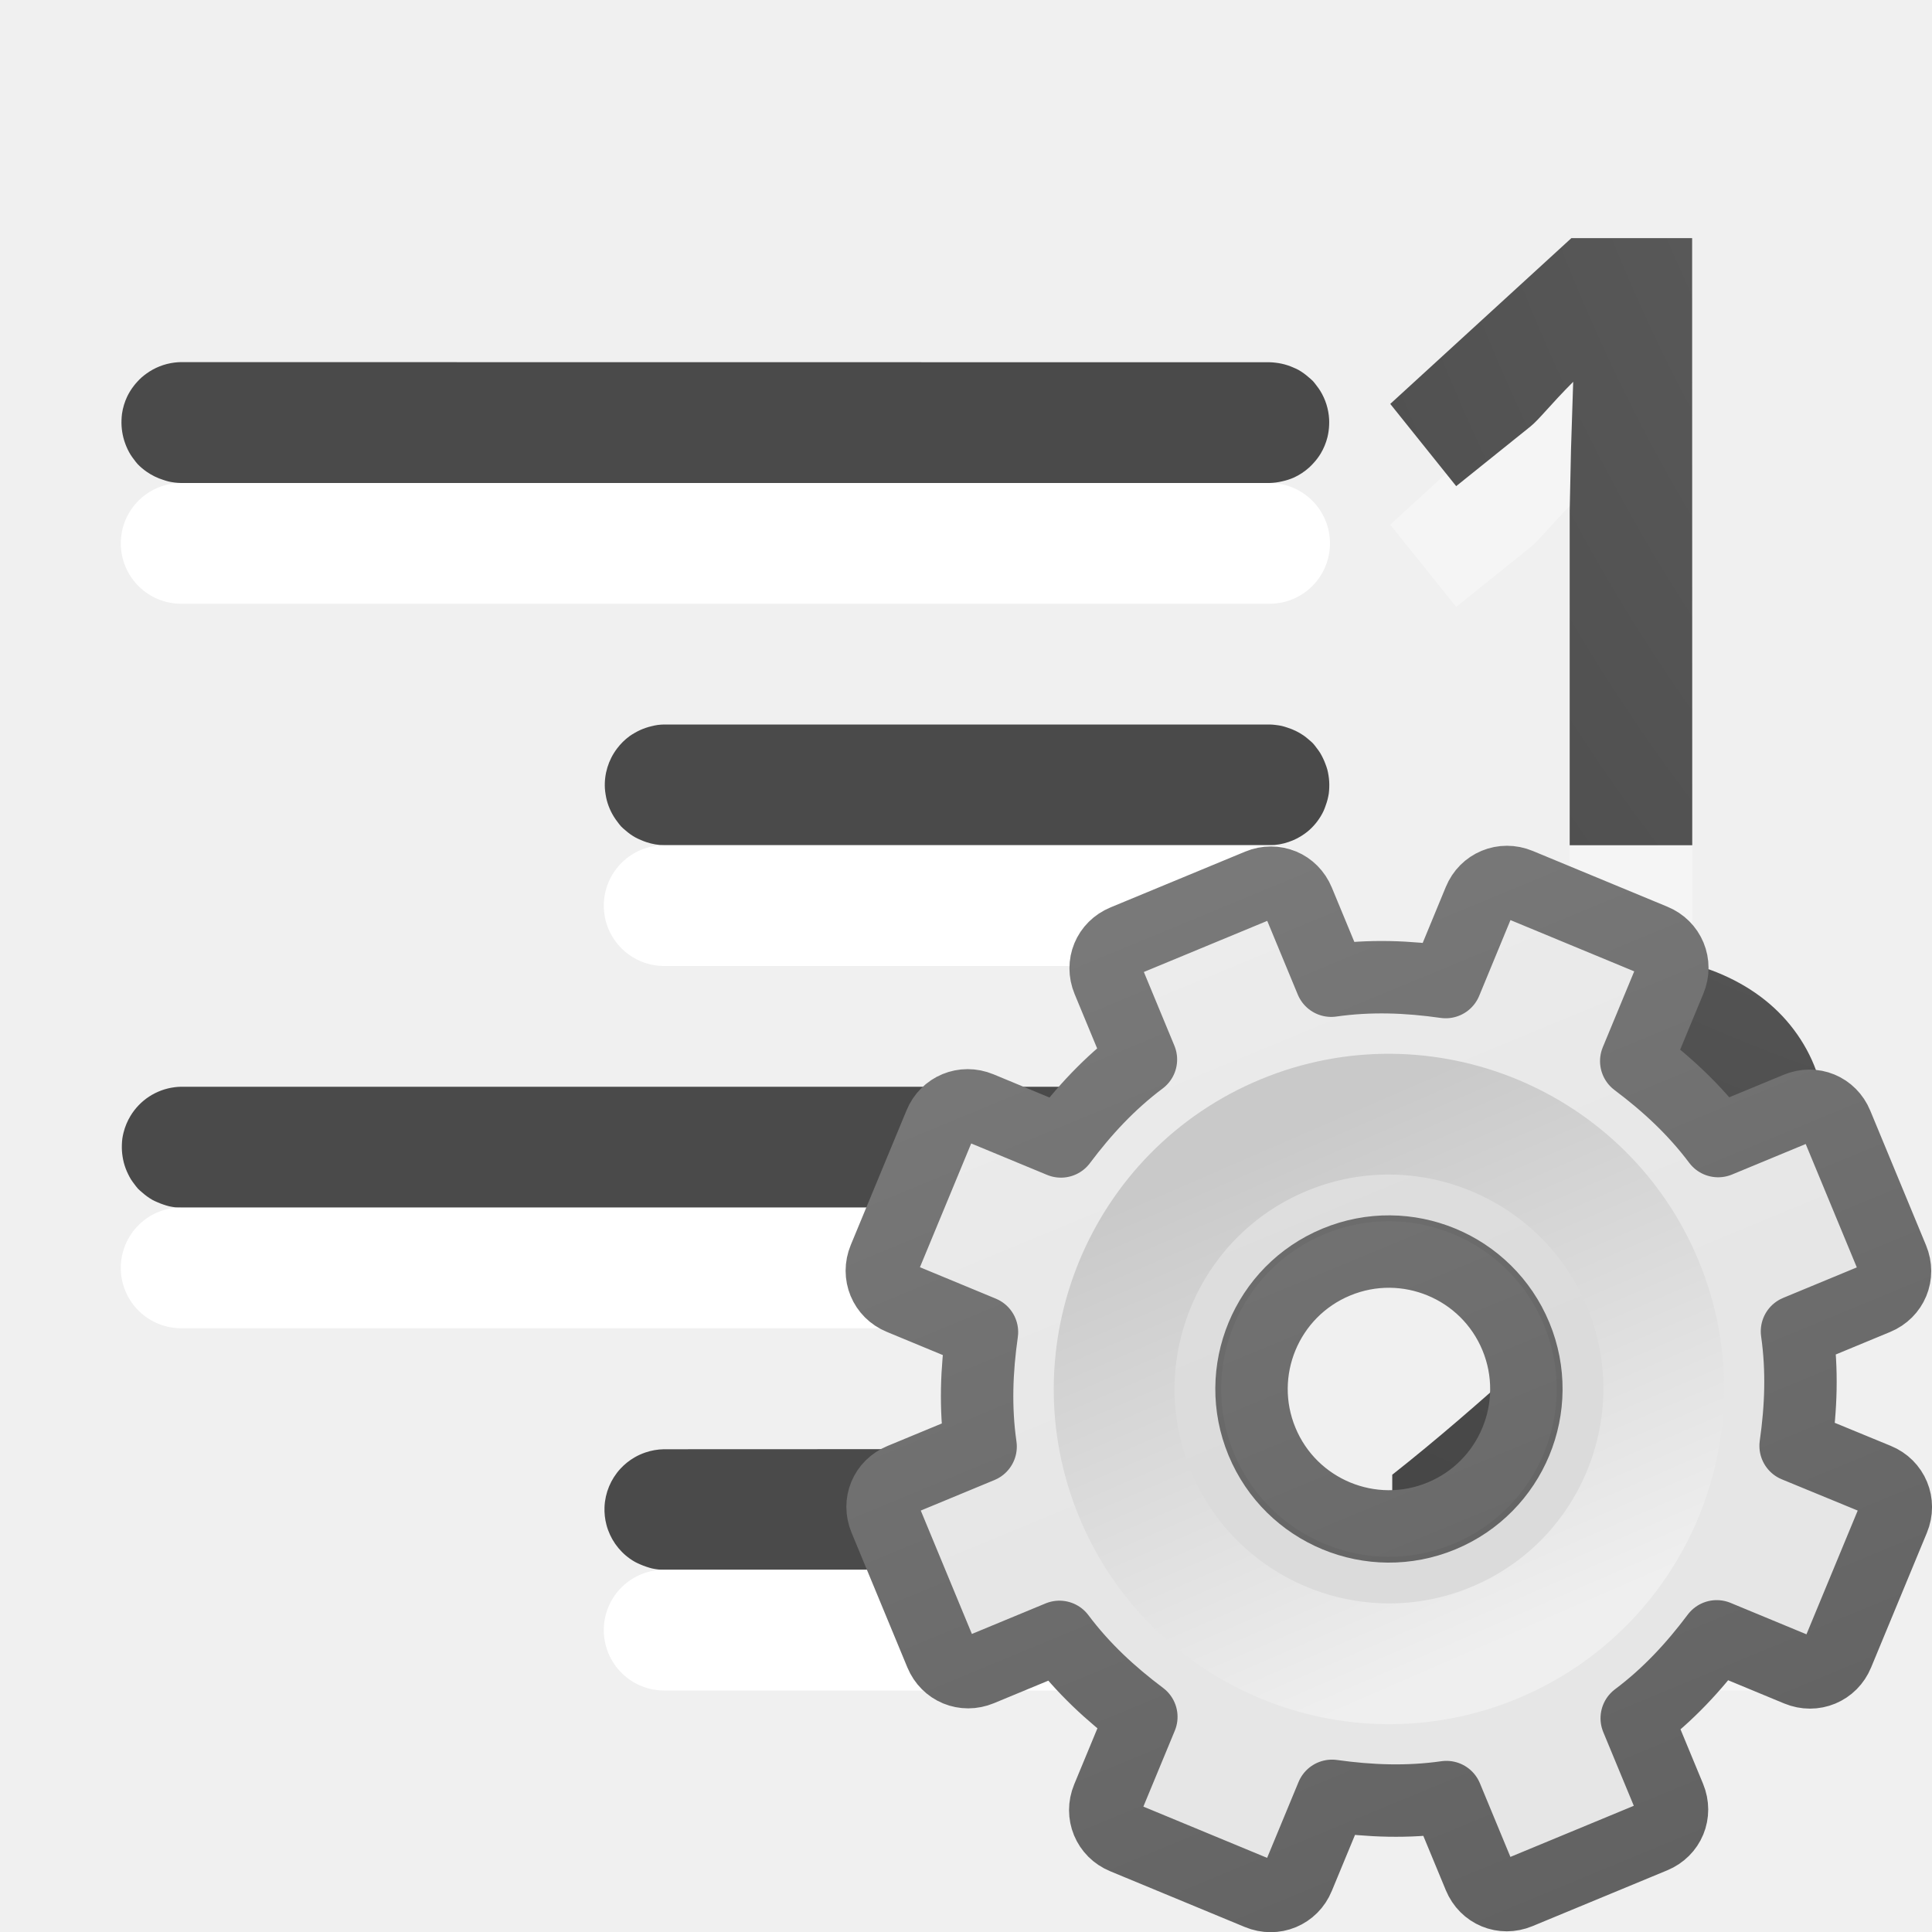
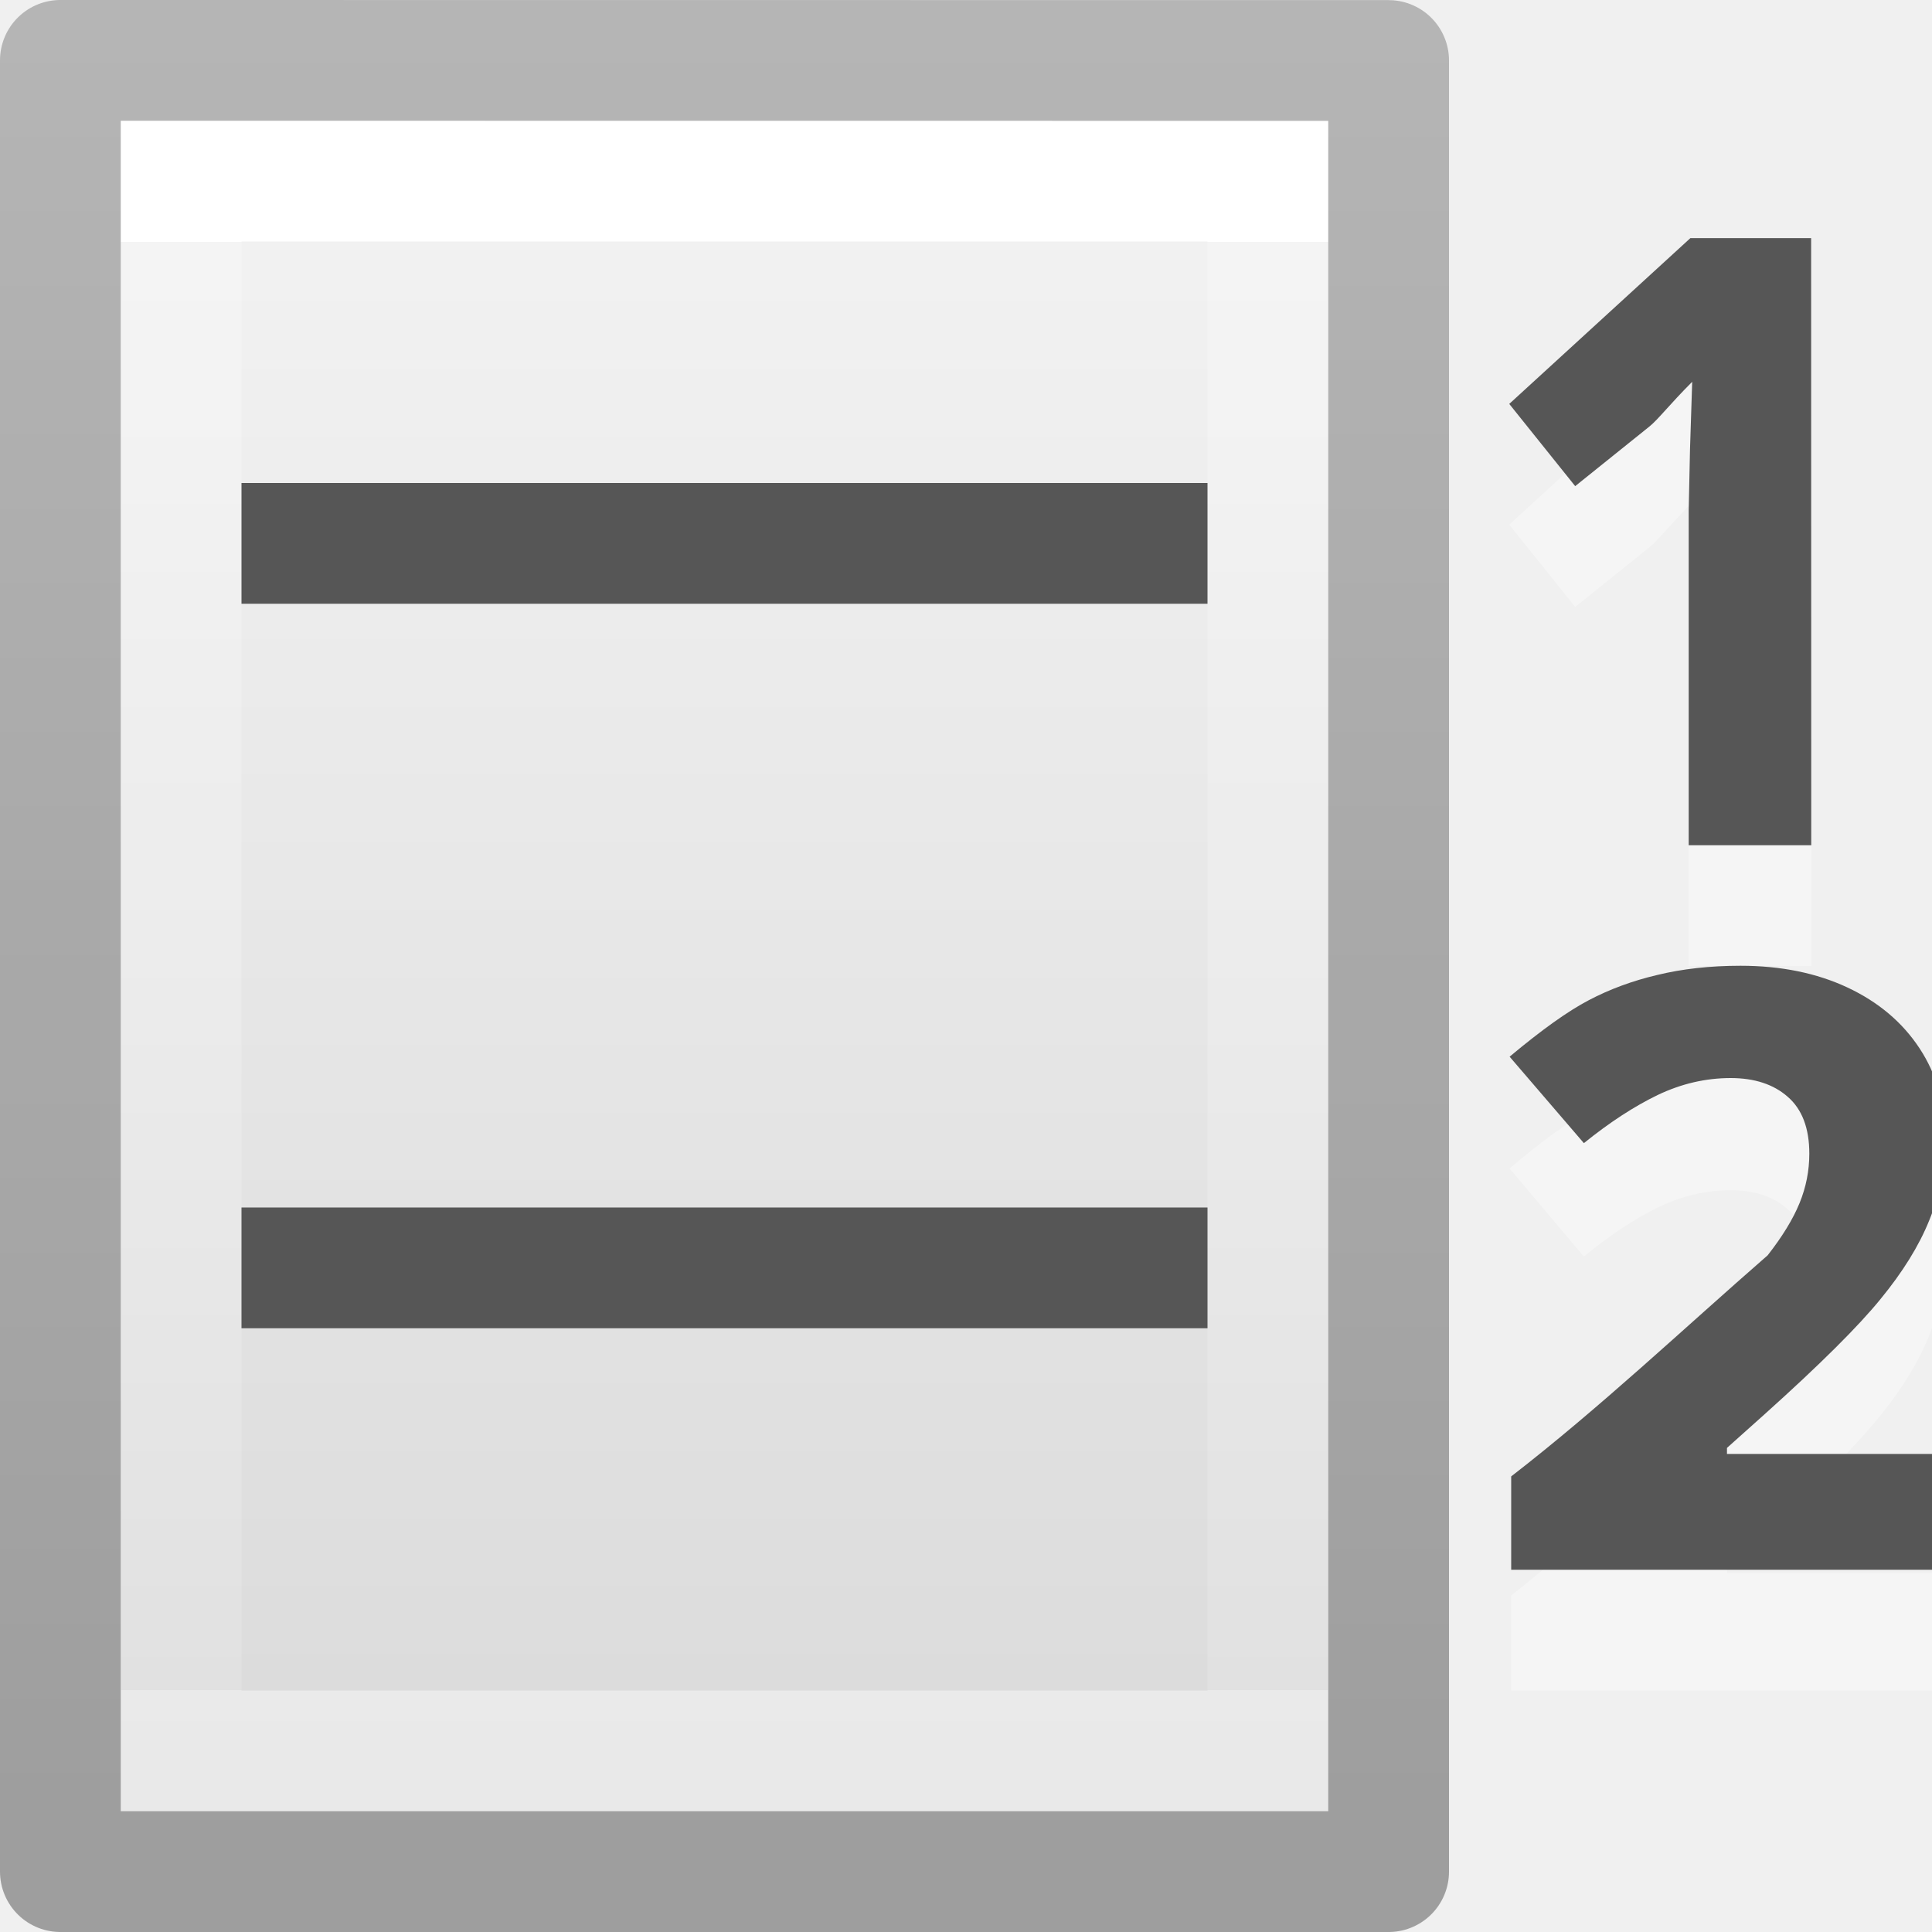
- <svg xmlns="http://www.w3.org/2000/svg" xmlns:xlink="http://www.w3.org/1999/xlink" height="16" width="16">
-   <linearGradient id="a" gradientUnits="userSpaceOnUse" x1="11.721" x2="11.721" y1="1.784" y2="11.976">
-     <stop offset="0" stop-color="#f6f6f6" />
-     <stop offset="1" stop-color="#e6e6e6" />
+ <svg xmlns="http://www.w3.org/2000/svg" height="16" width="16">
+   <linearGradient id="a" gradientTransform="matrix(.2857136 0 0 .304197 1.142873 6.232605)" gradientUnits="userSpaceOnUse" x1="25.132" x2="25.132" y1=".985" y2="47.013">
+     <stop offset="0" stop-color="#f4f4f4" />
+     <stop offset="1" stop-color="#dbdbdb" />
  </linearGradient>
-   <linearGradient id="b" gradientUnits="userSpaceOnUse" x1="9.721" x2="9.721" y1="2.733" y2="15.752">
-     <stop offset="0" stop-color="#888" />
-     <stop offset="1" stop-color="#626262" />
+   <linearGradient id="b" gradientTransform="matrix(.2432432 0 0 .3513513 2.162164 -.432428)" gradientUnits="userSpaceOnUse" x1="24" x2="24" y1="6.923" y2="41.077">
+     <stop offset="0" stop-color="#fff" />
+     <stop offset="0" stop-color="#fff" stop-opacity=".235" />
+     <stop offset="1" stop-color="#fff" stop-opacity=".157" />
+     <stop offset="1" stop-color="#fff" stop-opacity=".392" />
  </linearGradient>
-   <linearGradient id="c" gradientUnits="userSpaceOnUse" x1="12.814" x2="12.742" y1="13.774" y2="9.726">
-     <stop offset="0" stop-color="#efefef" />
-     <stop offset="1" stop-color="#c9c9c9" />
+   <linearGradient id="c" gradientTransform="matrix(.2537859 0 0 .3050187 19.12898 -.685477)" gradientUnits="userSpaceOnUse" x1="-51.786" x2="-51.786" y1="50.786" y2="2.906">
+     <stop offset="0" stop-opacity=".34" />
+     <stop offset="1" stop-opacity=".247" />
  </linearGradient>
-   <linearGradient id="d">
-     <stop offset="0" stop-color="#737373" />
-     <stop offset=".262" stop-color="#636363" />
-     <stop offset=".705" stop-color="#4b4b4b" />
-     <stop offset="1" stop-color="#3f3f3f" />
-   </linearGradient>
-   <radialGradient id="e" cx="13.279" cy="1.772" gradientTransform="matrix(-17.6 -.0000049 .00000552 -21.6 245.69 40.267)" gradientUnits="userSpaceOnUse" r="1.25" xlink:href="#d" />
-   <radialGradient id="f" cx="9.568" cy="5.202" gradientTransform="matrix(-11.832 -.00000037 .00000034 -10.916 122.77 58.391)" gradientUnits="userSpaceOnUse" r="1.804" xlink:href="#d" />
-   <g transform="matrix(-1 0 0 1 16.0073 -6)">
-     <path d="m5.492 9a.5.5 0 0 0 -.051.004.5.5 0 0 0 -.096.021.5.5 0 0 0 -.047.018.5.5 0 0 0 -.045.021.5.5 0 0 0 -.082.059.5.5 0 0 0 -.037.033.5.5 0 0 0 -.031.039.5.5 0 0 0 -.029.041.5.5 0 0 0 -.074.236.5.5 0 0 0 0 .049.5.5 0 0 0 .014.1.5.5 0 0 0 .057.137.5.5 0 0 0 .061.08.5.5 0 0 0 .035.035.5.5 0 0 0 .125.082.5.5 0 0 0 .096.031.5.5 0 0 0 .105.014h9.016a.5.5 0 0 0 .1-.012.5.5 0 0 0 .047-.014.5.5 0 0 0 .135-.066.5.5 0 0 0 .076-.064.5.5 0 0 0 .031-.039.5.5 0 0 0 .029-.041.5.5 0 0 0 .043-.09.5.5 0 0 0 .025-.096.5.5 0 0 0 .006-.1.5.5 0 0 0 -.004-.051.5.5 0 0 0 -.043-.143.5.5 0 0 0 -.053-.086.5.5 0 0 0 -.031-.037.5.5 0 0 0 -.035-.035.5.5 0 0 0 -.039-.031.5.5 0 0 0 -.231-.092.5.5 0 0 0 -.051-.004.5.5 0 0 0 -.006 0zm0 3a.5.5 0 0 0 -.051.004.5.5 0 0 0 -.049.008.5.5 0 0 0 -.047.014.5.5 0 0 0 -.135.066.5.5 0 0 0 -.039.031.5.5 0 0 0 -.037.033.5.5 0 0 0 -.031.039.5.5 0 0 0 -.029.041.5.5 0 0 0 -.023.043.5.5 0 0 0 -.02.047.5.5 0 0 0 -.016.047.5.5 0 0 0 -.01.049.5.5 0 0 0 -.006.1.5.5 0 0 0 .004.051.5.5 0 0 0 .025.096.5.5 0 0 0 .018.047.5.5 0 0 0 .023.043.5.5 0 0 0 .029.043.5.5 0 0 0 .066.072.5.5 0 0 0 .039.031.5.5 0 0 0 .133.068.5.5 0 0 0 .154.027h5.016a.5.5 0 0 0 .146-.025.5.5 0 0 0 .047-.018.5.5 0 0 0 .045-.021.5.5 0 0 0 .043-.027.5.5 0 0 0 .039-.031.5.5 0 0 0 .037-.033.5.5 0 0 0 .031-.039.5.5 0 0 0 .088-.178.5.5 0 0 0 .01-.049.5.5 0 0 0 .006-.051.5.5 0 0 0 -.1-.328.5.5 0 0 0 -.105-.104.5.5 0 0 0 -.043-.027.5.5 0 0 0 -.09-.041.5.5 0 0 0 -.049-.014.5.5 0 0 0 -.049-.01.5.5 0 0 0 -.057-.004zm0 3a.5.5 0 0 0 -.051.004.5.5 0 0 0 -.188.061.5.5 0 0 0 -.043.027.5.5 0 0 0 -.137.145.5.5 0 0 0 -.043.09.5.5 0 0 0 -.031.195.5.5 0 0 0 .004.051.5.5 0 0 0 .025.096.5.5 0 0 0 .07.133.5.5 0 0 0 .148.131.5.5 0 0 0 .139.055.5.5 0 0 0 .105.014h9.016a.5.5 0 0 0 .1-.012.5.5 0 0 0 .047-.014.5.5 0 0 0 .047-.018.5.5 0 0 0 .045-.021.5.5 0 0 0 .082-.059.5.5 0 0 0 .037-.033.5.5 0 0 0 .031-.039.5.5 0 0 0 .029-.041.5.5 0 0 0 .023-.043.5.5 0 0 0 .035-.094.5.5 0 0 0 .01-.049.5.5 0 0 0 .006-.1.5.5 0 0 0 -.004-.051.5.5 0 0 0 -.01-.049.5.5 0 0 0 -.057-.137.5.5 0 0 0 -.365-.238.5.5 0 0 0 -.051-.004.5.5 0 0 0 -.006 0h-9.016zm0 3a.5.5 0 0 0 -.1.012.5.5 0 0 0 -.047.014.5.5 0 0 0 -.047.018.5.5 0 0 0 -.088.049.5.5 0 0 0 -.076.064.5.5 0 0 0 -.031.039.5.5 0 0 0 -.029.041.5.5 0 0 0 -.043.09.5.5 0 0 0 -.016.047.5.5 0 0 0 -.01.049.5.5 0 0 0 -.006.051.5.5 0 0 0 .014.148.5.5 0 0 0 .057.137.5.5 0 0 0 .061.08.5.5 0 0 0 .074.066.5.5 0 0 0 .043.027.5.5 0 0 0 .09.041.5.5 0 0 0 .049.014.5.5 0 0 0 .105.014h5.016a.5.5 0 0 0 .1-.012.5.5 0 0 0 .047-.014.5.5 0 0 0 .047-.018.5.5 0 0 0 .045-.021.5.5 0 0 0 .043-.027.5.5 0 0 0 .195-.281.5.5 0 0 0 .016-.148.5.5 0 0 0 -.131-.316.5.5 0 0 0 -.117-.094.5.5 0 0 0 -.09-.041.5.5 0 0 0 -.154-.027z" fill-opacity=".69" />
-     <g fill="#4b4b4b" stroke="#fff" stroke-linecap="round" stroke-linejoin="round">
-       <path d="m5.493 13.5h5.014z" />
-       <path d="m5.493 10.5h9.014z" />
-       <path d="m5.493 19.5h5.014z" />
-       <path d="m5.493 16.5h9.014z" />
-     </g>
-     <g transform="matrix(-1 0 0 1 4.9748 0)">
-       <path d="m4.279 8.505h-1.015v-2.772l.011-.509.018-.557c-.188.188-.281.311-.354.37l-.615.494-.546-.681 1.5-1.373h1z" fill="#fff" opacity=".35" transform="translate(-1.297 5.495)" />
-       <path d="m2.982 13h-1.015v-2.772l.011-.509.018-.557c-.188.188-.281.311-.354.37l-.615.494-.546-.681 1.5-1.373h1z" fill="url(#e)" />
-       <path d="m5.122 16.505h-3.485v-.787c.74-.583 1.424-1.243 2.124-1.863.122-.159.21-.305.264-.439.054-.134.081-.273.081-.417 0-.215-.06-.375-.179-.48-.117-.105-.275-.157-.472-.157-.208 0-.409.048-.604.143s-.399.231-.612.406l-.615-.729c.264-.225.482-.383.656-.476.173-.093.363-.164.568-.212.205-.051.435-.077.688-.077.334 0 .63.061.886.183.256.122.455.293.597.513s.212.471.212.754c0 .247-.044.479-.132.696-.085.215-.22.436-.403.663-.181.227-.5.551-.959.97l-.313.285v.051h1.7z" fill="#fff" opacity=".35" transform="translate(-1.1395 3.495)" />
-       <path d="m5.122 16.505h-3.485v-.787c.74-.583 1.424-1.243 2.124-1.863.122-.159.21-.305.264-.439.054-.134.081-.273.081-.417 0-.215-.06-.375-.179-.48-.117-.105-.275-.157-.472-.157-.208 0-.409.048-.604.143s-.399.231-.612.406l-.615-.729c.264-.225.482-.383.656-.476.173-.093.363-.164.568-.212.205-.051.435-.077.688-.077.334 0 .63.061.886.183.256.122.455.293.597.513s.212.471.212.754c0 .247-.044.479-.132.696-.085.215-.22.436-.403.663-.181.227-.5.551-.959.97l-.313.285v.051h1.7z" fill="url(#f)" transform="translate(-1.1395 2.495)" />
+   <g transform="translate(0 -6)">
+     <path d="m15 14h-1.015v-2.772l.011-.509.018-.557c-.188.188-.281.311-.354.37l-.615.494-.546-.681 1.5-1.373h1z" fill="#fff" opacity=".35" />
+     <path d="m15 13h-1.015v-2.772l.011-.509.018-.557c-.188.188-.281.311-.354.37l-.615.494-.546-.681 1.5-1.373h1z" fill="#565656" />
+     <path d="m16 20h-3.485v-.787c.74-.583 1.424-1.243 2.124-1.863.122-.159.21-.305.264-.439.054-.134.081-.273.081-.417 0-.215-.06-.375-.179-.48-.117-.105-.275-.157-.472-.157-.208 0-.409.048-.604.143-.195.095-.399.231-.612.406l-.615-.729c.264-.225.482-.383.656-.476.173-.093.363-.164.568-.212.205-.051.435-.077.688-.077.334 0 .63.061.886.183.256.122.455.293.597.513.142.22.212.471.212.754 0 .247-.044.479-.132.696-.085.215-.22.436-.403.663-.181.227-.5.551-.959.97l-.313.285v.051h1.7z" fill="#fff" opacity=".35" />
+     <path d="m16 19h-3.485v-.773c.74-.573 1.424-1.221 2.124-1.831.122-.156.21-.3.264-.432.054-.132.081-.269.081-.41 0-.211-.06-.368-.179-.471-.117-.103-.275-.155-.472-.155-.208 0-.409.047-.604.14-.195.094-.399.227-.612.399l-.615-.716c.264-.221.482-.377.656-.468.173-.091.363-.161.568-.209.205-.05.435-.076.688-.076.334 0 .63.06.886.18.256.12.455.288.597.504.142.216.212.463.212.741 0 .242-.044.47-.132.684-.085.211-.22.428-.403.651-.181.223-.5.541-.959.953l-.313.28v.05h1.7z" fill="#565656" stroke-width=".991" />
+     <g transform="translate(-4)">
+       <g transform="translate(2)">
+         <path d="m3 7c2.292 0 10.0.001 10.0.001l0 13.999s-6.667 0-10 0c0-4.667 0-9.333 0-14z" fill="url(#a)" />
+         <g fill="none" transform="translate(0 6)">
+           <path d="m12.5 14.5h-9v-13h9z" stroke="url(#b)" stroke-linecap="round" />
+           <path d="m2.5.5c2.521 0 11.0.001 11.0.001l0 14.999s-7.333 0-11 0c0-5 0-10.0 0-15z" stroke="url(#c)" stroke-linejoin="round" stroke-width="1" />
+         </g>
+       </g>
+       <g fill="#565656">
+         <path d="m6 10h8v1h-8z" />
+         <path d="m6 16h8v1h-8z" />
+       </g>
    </g>
  </g>
-   <g transform="matrix(1.0513 -.43547 .43547 1.0513 -5.9669 4.267)">
-     <path d="m11.219 8c-.124 0-.219.095-.219.219v.625c-.277.071-.526.186-.766.328l-.453-.453c-.088-.088-.225-.088-.312 0l-.75.75c-.088.088-.088.225 0 .312l.453.453c-.142.24-.257.489-.328.766h-.625c-.124 0-.219.095-.219.219v1.062c0 .123.095.218.219.218h.625c.071.277.186.526.328.766l-.453.453c-.088.088-.088.225 0 .312l.75.75c.088.088.225.088.312 0l.453-.453c.24.141.489.256.766.327v.625c0 .124.095.219.219.219h1.062c.123 0 .218-.095.218-.219v-.625c.277-.071.526-.186.766-.328l.453.453c.088.088.225.088.312 0l.75-.75c.088-.088.088-.225 0-.312l-.454-.452c.142-.24.257-.489.328-.766h.625c.124 0 .219-.095.219-.219v-1.062c0-.123-.095-.218-.219-.218h-.625c-.071-.277-.186-.526-.328-.766l.453-.453c.088-.088.088-.225 0-.312l-.75-.75c-.088-.088-.225-.088-.312 0l-.452.453c-.24-.142-.489-.257-.766-.328v-.625c0-.124-.095-.219-.219-.219zm.531 2.75c.552 0 1 .448 1 1s-.448 1-1 1-1-.448-1-1 .448-1 1-1z" display="block" fill="url(#a)" stroke="url(#b)" stroke-linejoin="round" stroke-width=".527" />
-     <path d="m11.75 9.483c-1.25 0-2.267 1.017-2.267 2.267 0 1.25 1.017 2.267 2.267 2.267 1.25 0 2.267-1.017 2.267-2.267 0-1.25-1.017-2.267-2.267-2.267zm0 1.046c.674 0 1.221.547 1.221 1.221 0 .674-.547 1.221-1.221 1.221-.674 0-1.221-.547-1.221-1.221 0-.674.547-1.221 1.221-1.221z" opacity=".05" />
-     <path d="m11.75 9.75c-1.103 0-2 .897-2 2s.897 2 2 2 2-.897 2-2-.897-2-2-2z" fill="none" stroke="url(#c)" stroke-width=".879" />
-   </g>
</svg>
